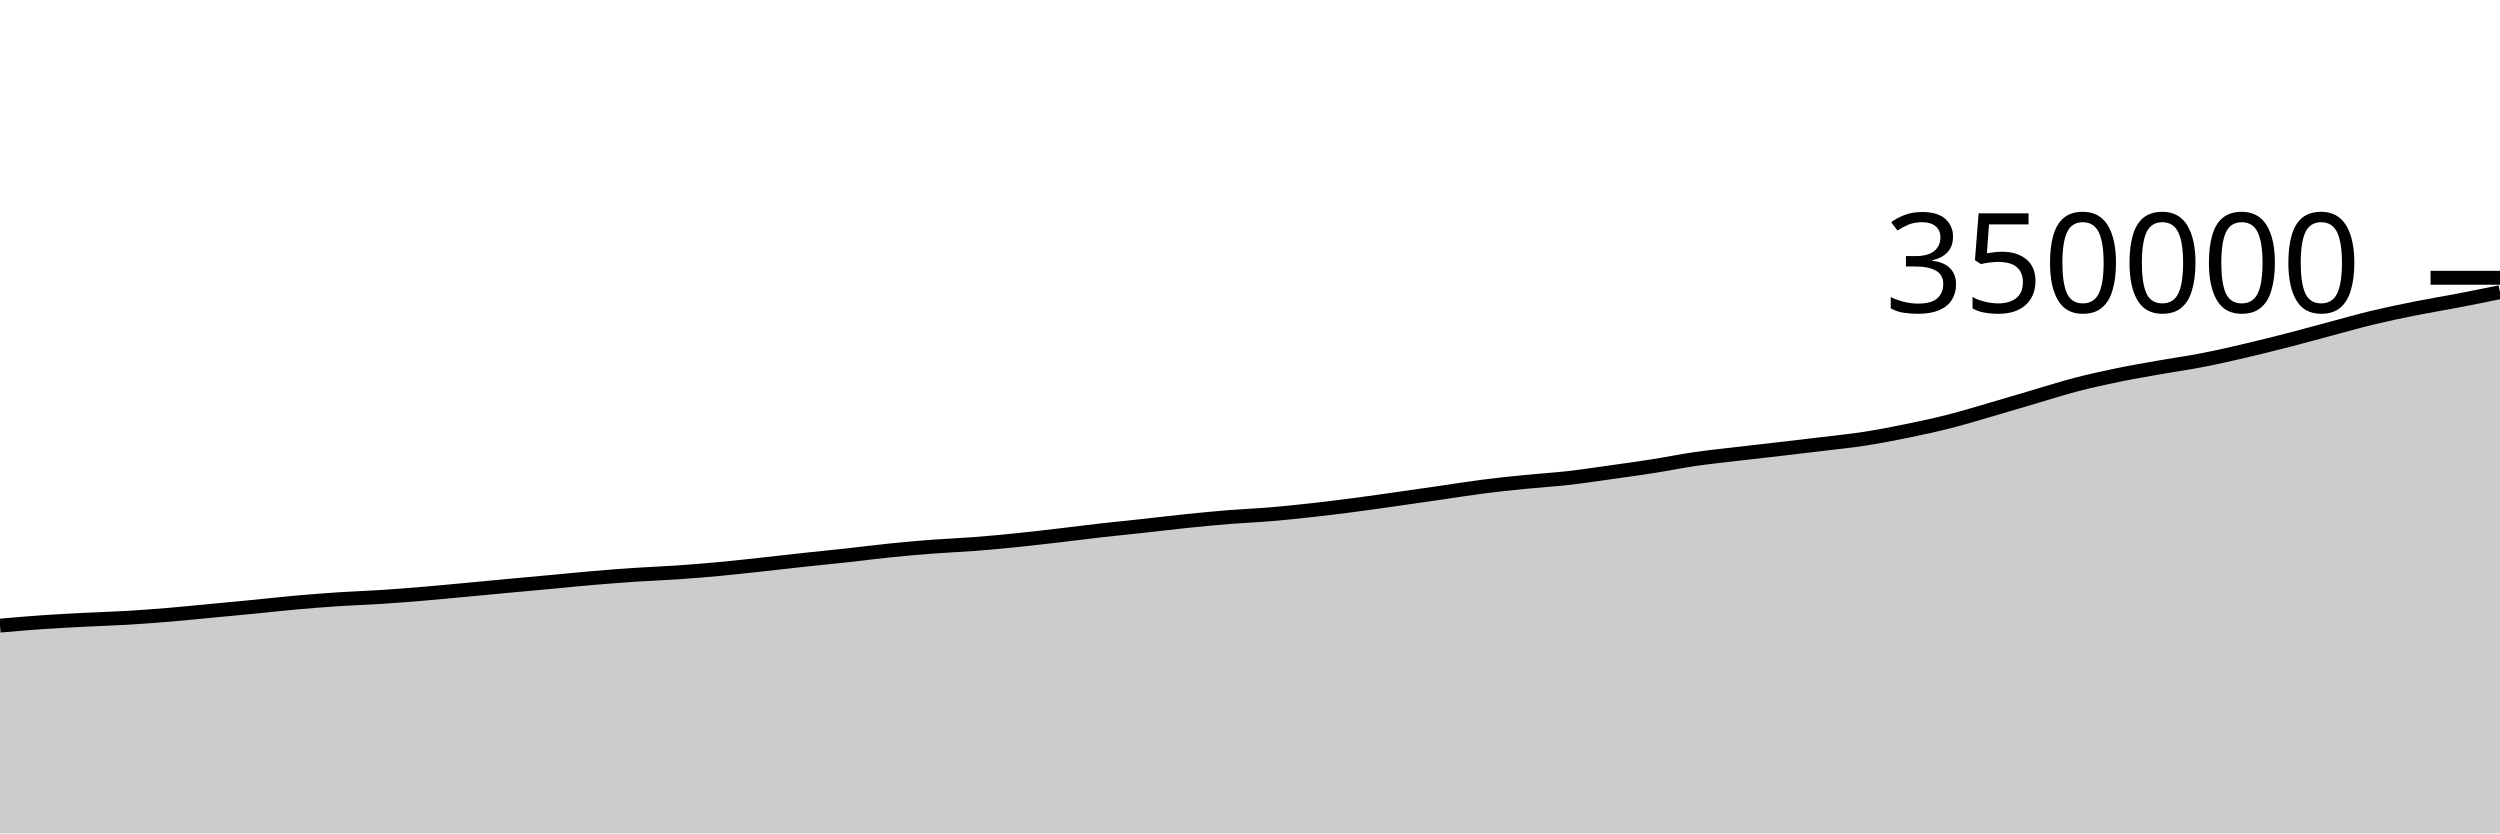
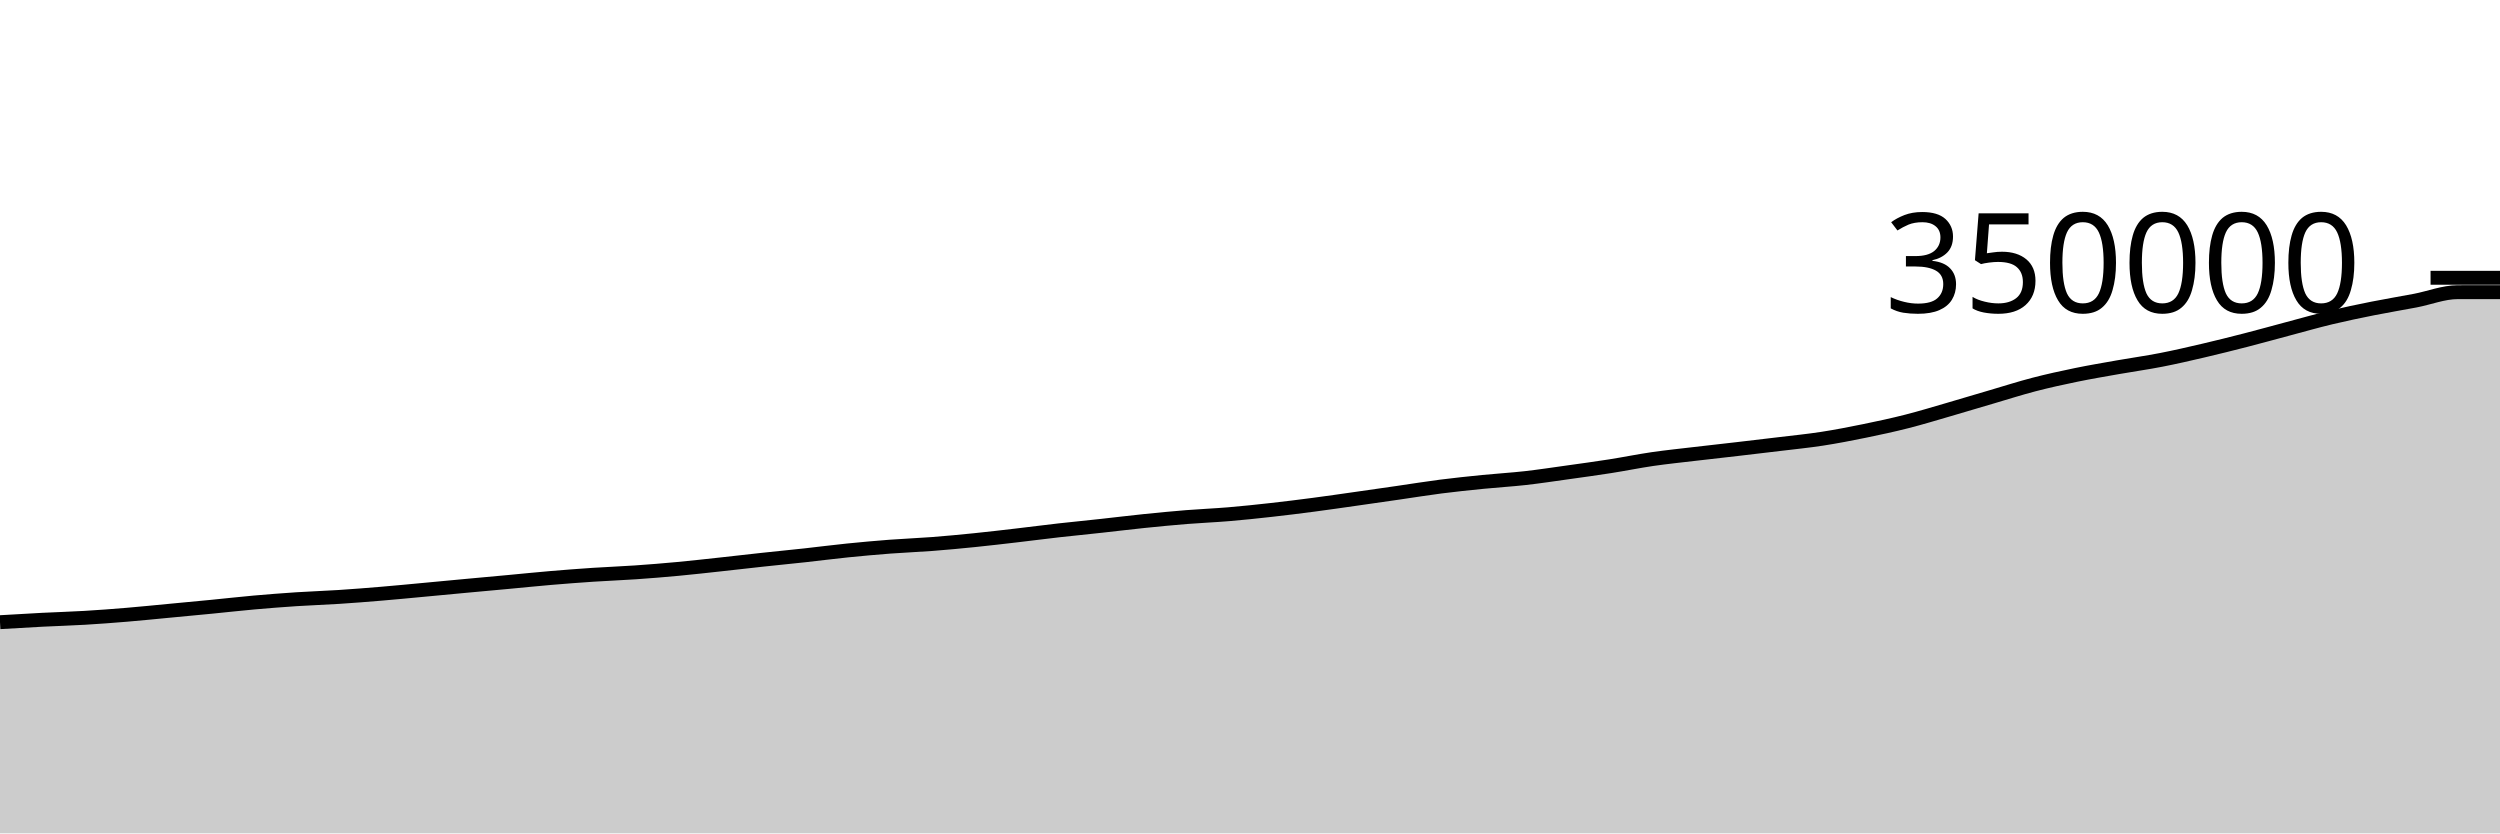
<svg xmlns="http://www.w3.org/2000/svg" viewBox="0 0 180 60">
  <g transform="translate(0,20)">
-     <path class="area" fill="rgba(0, 0, 0, 0.2)" d="M0,25.045C1.017,24.956,2.034,24.868,3.051,24.797C4.068,24.727,5.085,24.676,6.102,24.623C7.119,24.571,8.136,24.544,9.153,24.483C10.169,24.423,11.186,24.346,12.203,24.261C13.22,24.176,14.237,24.071,15.254,23.975C16.271,23.879,17.288,23.785,18.305,23.685C19.322,23.586,20.339,23.469,21.356,23.379C22.373,23.289,23.39,23.21,24.407,23.143C25.424,23.076,26.441,23.045,27.458,22.979C28.475,22.913,29.492,22.832,30.508,22.747C31.525,22.662,32.542,22.563,33.559,22.468C34.576,22.374,35.593,22.275,36.61,22.181C37.627,22.086,38.644,21.996,39.661,21.901C40.678,21.807,41.695,21.701,42.712,21.615C43.729,21.529,44.746,21.451,45.763,21.383C46.78,21.316,47.797,21.28,48.814,21.209C49.831,21.139,50.847,21.056,51.864,20.961C52.881,20.866,53.898,20.75,54.915,20.64C55.932,20.53,56.949,20.41,57.966,20.3C58.983,20.19,60,20.092,61.017,19.981C62.034,19.869,63.051,19.736,64.068,19.633C65.085,19.53,66.102,19.438,67.119,19.36C68.136,19.283,69.153,19.246,70.169,19.168C71.186,19.09,72.203,18.993,73.22,18.89C74.237,18.787,75.254,18.666,76.271,18.548C77.288,18.43,78.305,18.296,79.322,18.181C80.339,18.066,81.356,17.968,82.373,17.857C83.39,17.746,84.407,17.62,85.424,17.515C86.441,17.411,87.458,17.312,88.475,17.23C89.492,17.148,90.508,17.109,91.525,17.023C92.542,16.938,93.559,16.83,94.576,16.716C95.593,16.603,96.61,16.476,97.627,16.342C98.644,16.209,99.661,16.059,100.678,15.915C101.695,15.771,102.712,15.624,103.729,15.477C104.746,15.33,105.763,15.163,106.78,15.033C107.797,14.903,108.814,14.798,109.831,14.696C110.847,14.594,111.864,14.536,112.881,14.422C113.898,14.307,114.915,14.151,115.932,14.009C116.949,13.867,117.966,13.728,118.983,13.569C120,13.41,121.017,13.2,122.034,13.052C123.051,12.905,124.068,12.802,125.085,12.681C126.102,12.561,127.119,12.45,128.136,12.332C129.153,12.213,130.169,12.094,131.186,11.971C132.203,11.847,133.22,11.748,134.237,11.591C135.254,11.434,136.271,11.237,137.288,11.029C138.305,10.821,139.322,10.602,140.339,10.343C141.356,10.085,142.373,9.773,143.39,9.478C144.407,9.184,145.424,8.876,146.441,8.577C147.458,8.279,148.475,7.952,149.492,7.687C150.508,7.423,151.525,7.2,152.542,6.991C153.559,6.782,154.576,6.612,155.593,6.432C156.61,6.253,157.627,6.112,158.644,5.913C159.661,5.715,160.678,5.48,161.695,5.242C162.712,5.005,163.729,4.749,164.746,4.488C165.763,4.226,166.78,3.943,167.797,3.672C168.814,3.402,169.831,3.11,170.847,2.866C171.864,2.622,172.881,2.412,173.898,2.208C174.915,2.004,175.932,1.84,176.949,1.645C177.966,1.45,178.983,1.244,180,1.037L180,40C178.983,40,177.966,40,176.949,40C175.932,40,174.915,40,173.898,40C172.881,40,171.864,40,170.847,40C169.831,40,168.814,40,167.797,40C166.78,40,165.763,40,164.746,40C163.729,40,162.712,40,161.695,40C160.678,40,159.661,40,158.644,40C157.627,40,156.61,40,155.593,40C154.576,40,153.559,40,152.542,40C151.525,40,150.508,40,149.492,40C148.475,40,147.458,40,146.441,40C145.424,40,144.407,40,143.39,40C142.373,40,141.356,40,140.339,40C139.322,40,138.305,40,137.288,40C136.271,40,135.254,40,134.237,40C133.22,40,132.203,40,131.186,40C130.169,40,129.153,40,128.136,40C127.119,40,126.102,40,125.085,40C124.068,40,123.051,40,122.034,40C121.017,40,120,40,118.983,40C117.966,40,116.949,40,115.932,40C114.915,40,113.898,40,112.881,40C111.864,40,110.847,40,109.831,40C108.814,40,107.797,40,106.78,40C105.763,40,104.746,40,103.729,40C102.712,40,101.695,40,100.678,40C99.661,40,98.644,40,97.627,40C96.61,40,95.593,40,94.576,40C93.559,40,92.542,40,91.525,40C90.508,40,89.492,40,88.475,40C87.458,40,86.441,40,85.424,40C84.407,40,83.39,40,82.373,40C81.356,40,80.339,40,79.322,40C78.305,40,77.288,40,76.271,40C75.254,40,74.237,40,73.22,40C72.203,40,71.186,40,70.169,40C69.153,40,68.136,40,67.119,40C66.102,40,65.085,40,64.068,40C63.051,40,62.034,40,61.017,40C60,40,58.983,40,57.966,40C56.949,40,55.932,40,54.915,40C53.898,40,52.881,40,51.864,40C50.847,40,49.831,40,48.814,40C47.797,40,46.78,40,45.763,40C44.746,40,43.729,40,42.712,40C41.695,40,40.678,40,39.661,40C38.644,40,37.627,40,36.61,40C35.593,40,34.576,40,33.559,40C32.542,40,31.525,40,30.508,40C29.492,40,28.475,40,27.458,40C26.441,40,25.424,40,24.407,40C23.39,40,22.373,40,21.356,40C20.339,40,19.322,40,18.305,40C17.288,40,16.271,40,15.254,40C14.237,40,13.22,40,12.203,40C11.186,40,10.169,40,9.153,40C8.136,40,7.119,40,6.102,40C5.085,40,4.068,40,3.051,40C2.034,40,1.017,40,0,40Z" />
-     <path class="line" stroke="black" fill="none" d="M0,25.045C1.017,24.956,2.034,24.868,3.051,24.797C4.068,24.727,5.085,24.676,6.102,24.623C7.119,24.571,8.136,24.544,9.153,24.483C10.169,24.423,11.186,24.346,12.203,24.261C13.22,24.176,14.237,24.071,15.254,23.975C16.271,23.879,17.288,23.785,18.305,23.685C19.322,23.586,20.339,23.469,21.356,23.379C22.373,23.289,23.39,23.21,24.407,23.143C25.424,23.076,26.441,23.045,27.458,22.979C28.475,22.913,29.492,22.832,30.508,22.747C31.525,22.662,32.542,22.563,33.559,22.468C34.576,22.374,35.593,22.275,36.61,22.181C37.627,22.086,38.644,21.996,39.661,21.901C40.678,21.807,41.695,21.701,42.712,21.615C43.729,21.529,44.746,21.451,45.763,21.383C46.78,21.316,47.797,21.28,48.814,21.209C49.831,21.139,50.847,21.056,51.864,20.961C52.881,20.866,53.898,20.75,54.915,20.64C55.932,20.53,56.949,20.41,57.966,20.3C58.983,20.19,60,20.092,61.017,19.981C62.034,19.869,63.051,19.736,64.068,19.633C65.085,19.53,66.102,19.438,67.119,19.36C68.136,19.283,69.153,19.246,70.169,19.168C71.186,19.09,72.203,18.993,73.22,18.89C74.237,18.787,75.254,18.666,76.271,18.548C77.288,18.43,78.305,18.296,79.322,18.181C80.339,18.066,81.356,17.968,82.373,17.857C83.39,17.746,84.407,17.62,85.424,17.515C86.441,17.411,87.458,17.312,88.475,17.23C89.492,17.148,90.508,17.109,91.525,17.023C92.542,16.938,93.559,16.83,94.576,16.716C95.593,16.603,96.61,16.476,97.627,16.342C98.644,16.209,99.661,16.059,100.678,15.915C101.695,15.771,102.712,15.624,103.729,15.477C104.746,15.33,105.763,15.163,106.78,15.033C107.797,14.903,108.814,14.798,109.831,14.696C110.847,14.594,111.864,14.536,112.881,14.422C113.898,14.307,114.915,14.151,115.932,14.009C116.949,13.867,117.966,13.728,118.983,13.569C120,13.41,121.017,13.2,122.034,13.052C123.051,12.905,124.068,12.802,125.085,12.681C126.102,12.561,127.119,12.45,128.136,12.332C129.153,12.213,130.169,12.094,131.186,11.971C132.203,11.847,133.22,11.748,134.237,11.591C135.254,11.434,136.271,11.237,137.288,11.029C138.305,10.821,139.322,10.602,140.339,10.343C141.356,10.085,142.373,9.773,143.39,9.478C144.407,9.184,145.424,8.876,146.441,8.577C147.458,8.279,148.475,7.952,149.492,7.687C150.508,7.423,151.525,7.2,152.542,6.991C153.559,6.782,154.576,6.612,155.593,6.432C156.61,6.253,157.627,6.112,158.644,5.913C159.661,5.715,160.678,5.48,161.695,5.242C162.712,5.005,163.729,4.749,164.746,4.488C165.763,4.226,166.78,3.943,167.797,3.672C168.814,3.402,169.831,3.11,170.847,2.866C171.864,2.622,172.881,2.412,173.898,2.208C174.915,2.004,175.932,1.84,176.949,1.645C177.966,1.45,178.983,1.244,180,1.037" />
+     <path class="area" fill="rgba(0, 0, 0, 0.2)" d="M0,24.797C1.017,24.737,2.034,24.676,3.051,24.623C4.068,24.571,5.085,24.544,6.102,24.483C7.119,24.423,8.136,24.346,9.153,24.261C10.169,24.176,11.186,24.071,12.203,23.975C13.22,23.879,14.237,23.785,15.254,23.685C16.271,23.586,17.288,23.469,18.305,23.379C19.322,23.289,20.339,23.21,21.356,23.143C22.373,23.076,23.39,23.045,24.407,22.979C25.424,22.913,26.441,22.832,27.458,22.747C28.475,22.662,29.492,22.563,30.508,22.468C31.525,22.374,32.542,22.275,33.559,22.181C34.576,22.086,35.593,21.996,36.61,21.901C37.627,21.807,38.644,21.701,39.661,21.615C40.678,21.529,41.695,21.451,42.712,21.383C43.729,21.316,44.746,21.28,45.763,21.209C46.78,21.139,47.797,21.056,48.814,20.961C49.831,20.866,50.847,20.75,51.864,20.64C52.881,20.53,53.898,20.41,54.915,20.3C55.932,20.19,56.949,20.092,57.966,19.981C58.983,19.869,60,19.736,61.017,19.633C62.034,19.53,63.051,19.438,64.068,19.36C65.085,19.283,66.102,19.246,67.119,19.168C68.136,19.09,69.153,18.993,70.169,18.89C71.186,18.787,72.203,18.666,73.22,18.548C74.237,18.43,75.254,18.296,76.271,18.181C77.288,18.066,78.305,17.968,79.322,17.857C80.339,17.746,81.356,17.62,82.373,17.515C83.39,17.411,84.407,17.312,85.424,17.23C86.441,17.148,87.458,17.109,88.475,17.023C89.492,16.938,90.508,16.83,91.525,16.716C92.542,16.603,93.559,16.476,94.576,16.342C95.593,16.209,96.61,16.059,97.627,15.915C98.644,15.771,99.661,15.624,100.678,15.477C101.695,15.33,102.712,15.163,103.729,15.033C104.746,14.903,105.763,14.798,106.78,14.696C107.797,14.594,108.814,14.536,109.831,14.422C110.847,14.307,111.864,14.151,112.881,14.009C113.898,13.867,114.915,13.728,115.932,13.569C116.949,13.41,117.966,13.2,118.983,13.052C120,12.905,121.017,12.802,122.034,12.681C123.051,12.561,124.068,12.45,125.085,12.332C126.102,12.213,127.119,12.094,128.136,11.971C129.153,11.847,130.169,11.748,131.186,11.591C132.203,11.434,133.22,11.237,134.237,11.029C135.254,10.821,136.271,10.602,137.288,10.343C138.305,10.085,139.322,9.773,140.339,9.478C141.356,9.184,142.373,8.876,143.39,8.577C144.407,8.279,145.424,7.952,146.441,7.687C147.458,7.423,148.475,7.2,149.492,6.991C150.508,6.782,151.525,6.612,152.542,6.432C153.559,6.253,154.576,6.112,155.593,5.913C156.61,5.715,157.627,5.48,158.644,5.242C159.661,5.005,160.678,4.749,161.695,4.488C162.712,4.226,163.729,3.943,164.746,3.672C165.763,3.402,166.78,3.11,167.797,2.866C168.814,2.622,169.831,2.412,170.847,2.208C171.864,2.004,172.881,1.84,173.898,1.645C174.915,1.45,175.932,1.038,176.949,1.037C177.966,1.036,178.983,1.036,180,1.036L180,40C178.983,40,177.966,40,176.949,40C175.932,40,174.915,40,173.898,40C172.881,40,171.864,40,170.847,40C169.831,40,168.814,40,167.797,40C166.78,40,165.763,40,164.746,40C163.729,40,162.712,40,161.695,40C160.678,40,159.661,40,158.644,40C157.627,40,156.61,40,155.593,40C154.576,40,153.559,40,152.542,40C151.525,40,150.508,40,149.492,40C148.475,40,147.458,40,146.441,40C145.424,40,144.407,40,143.39,40C142.373,40,141.356,40,140.339,40C139.322,40,138.305,40,137.288,40C136.271,40,135.254,40,134.237,40C133.22,40,132.203,40,131.186,40C130.169,40,129.153,40,128.136,40C127.119,40,126.102,40,125.085,40C124.068,40,123.051,40,122.034,40C121.017,40,120,40,118.983,40C117.966,40,116.949,40,115.932,40C114.915,40,113.898,40,112.881,40C111.864,40,110.847,40,109.831,40C108.814,40,107.797,40,106.78,40C105.763,40,104.746,40,103.729,40C102.712,40,101.695,40,100.678,40C99.661,40,98.644,40,97.627,40C96.61,40,95.593,40,94.576,40C93.559,40,92.542,40,91.525,40C90.508,40,89.492,40,88.475,40C87.458,40,86.441,40,85.424,40C84.407,40,83.39,40,82.373,40C81.356,40,80.339,40,79.322,40C78.305,40,77.288,40,76.271,40C75.254,40,74.237,40,73.22,40C72.203,40,71.186,40,70.169,40C69.153,40,68.136,40,67.119,40C66.102,40,65.085,40,64.068,40C63.051,40,62.034,40,61.017,40C60,40,58.983,40,57.966,40C56.949,40,55.932,40,54.915,40C53.898,40,52.881,40,51.864,40C50.847,40,49.831,40,48.814,40C47.797,40,46.78,40,45.763,40C44.746,40,43.729,40,42.712,40C41.695,40,40.678,40,39.661,40C38.644,40,37.627,40,36.61,40C35.593,40,34.576,40,33.559,40C32.542,40,31.525,40,30.508,40C29.492,40,28.475,40,27.458,40C26.441,40,25.424,40,24.407,40C23.39,40,22.373,40,21.356,40C20.339,40,19.322,40,18.305,40C17.288,40,16.271,40,15.254,40C14.237,40,13.22,40,12.203,40C11.186,40,10.169,40,9.153,40C8.136,40,7.119,40,6.102,40C5.085,40,4.068,40,3.051,40C2.034,40,1.017,40,0,40Z" />
+     <path class="line" stroke="black" fill="none" d="M0,24.797C1.017,24.737,2.034,24.676,3.051,24.623C4.068,24.571,5.085,24.544,6.102,24.483C7.119,24.423,8.136,24.346,9.153,24.261C10.169,24.176,11.186,24.071,12.203,23.975C13.22,23.879,14.237,23.785,15.254,23.685C16.271,23.586,17.288,23.469,18.305,23.379C19.322,23.289,20.339,23.21,21.356,23.143C22.373,23.076,23.39,23.045,24.407,22.979C25.424,22.913,26.441,22.832,27.458,22.747C28.475,22.662,29.492,22.563,30.508,22.468C31.525,22.374,32.542,22.275,33.559,22.181C34.576,22.086,35.593,21.996,36.61,21.901C37.627,21.807,38.644,21.701,39.661,21.615C40.678,21.529,41.695,21.451,42.712,21.383C43.729,21.316,44.746,21.28,45.763,21.209C46.78,21.139,47.797,21.056,48.814,20.961C49.831,20.866,50.847,20.75,51.864,20.64C52.881,20.53,53.898,20.41,54.915,20.3C55.932,20.19,56.949,20.092,57.966,19.981C58.983,19.869,60,19.736,61.017,19.633C62.034,19.53,63.051,19.438,64.068,19.36C65.085,19.283,66.102,19.246,67.119,19.168C68.136,19.09,69.153,18.993,70.169,18.89C71.186,18.787,72.203,18.666,73.22,18.548C74.237,18.43,75.254,18.296,76.271,18.181C77.288,18.066,78.305,17.968,79.322,17.857C80.339,17.746,81.356,17.62,82.373,17.515C83.39,17.411,84.407,17.312,85.424,17.23C86.441,17.148,87.458,17.109,88.475,17.023C89.492,16.938,90.508,16.83,91.525,16.716C92.542,16.603,93.559,16.476,94.576,16.342C95.593,16.209,96.61,16.059,97.627,15.915C98.644,15.771,99.661,15.624,100.678,15.477C101.695,15.33,102.712,15.163,103.729,15.033C104.746,14.903,105.763,14.798,106.78,14.696C107.797,14.594,108.814,14.536,109.831,14.422C110.847,14.307,111.864,14.151,112.881,14.009C113.898,13.867,114.915,13.728,115.932,13.569C116.949,13.41,117.966,13.2,118.983,13.052C120,12.905,121.017,12.802,122.034,12.681C123.051,12.561,124.068,12.45,125.085,12.332C126.102,12.213,127.119,12.094,128.136,11.971C129.153,11.847,130.169,11.748,131.186,11.591C132.203,11.434,133.22,11.237,134.237,11.029C135.254,10.821,136.271,10.602,137.288,10.343C138.305,10.085,139.322,9.773,140.339,9.478C141.356,9.184,142.373,8.876,143.39,8.577C144.407,8.279,145.424,7.952,146.441,7.687C147.458,7.423,148.475,7.2,149.492,6.991C150.508,6.782,151.525,6.612,152.542,6.432C153.559,6.253,154.576,6.112,155.593,5.913C156.61,5.715,157.627,5.48,158.644,5.242C159.661,5.005,160.678,4.749,161.695,4.488C162.712,4.226,163.729,3.943,164.746,3.672C165.763,3.402,166.78,3.11,167.797,2.866C168.814,2.622,169.831,2.412,170.847,2.208C171.864,2.004,172.881,1.84,173.898,1.645C174.915,1.45,175.932,1.038,176.949,1.037C177.966,1.036,178.983,1.036,180,1.036" />
    <path class="axis-ceiling" stroke-width="1" stroke="black" fill="none" d="M175,0L180,0" />
    <text class="axis-ceiling-label" font-family="sans-serif" text-anchor="end" font-size="10px" x="170" y="2.5">350000</text>
  </g>
</svg>
